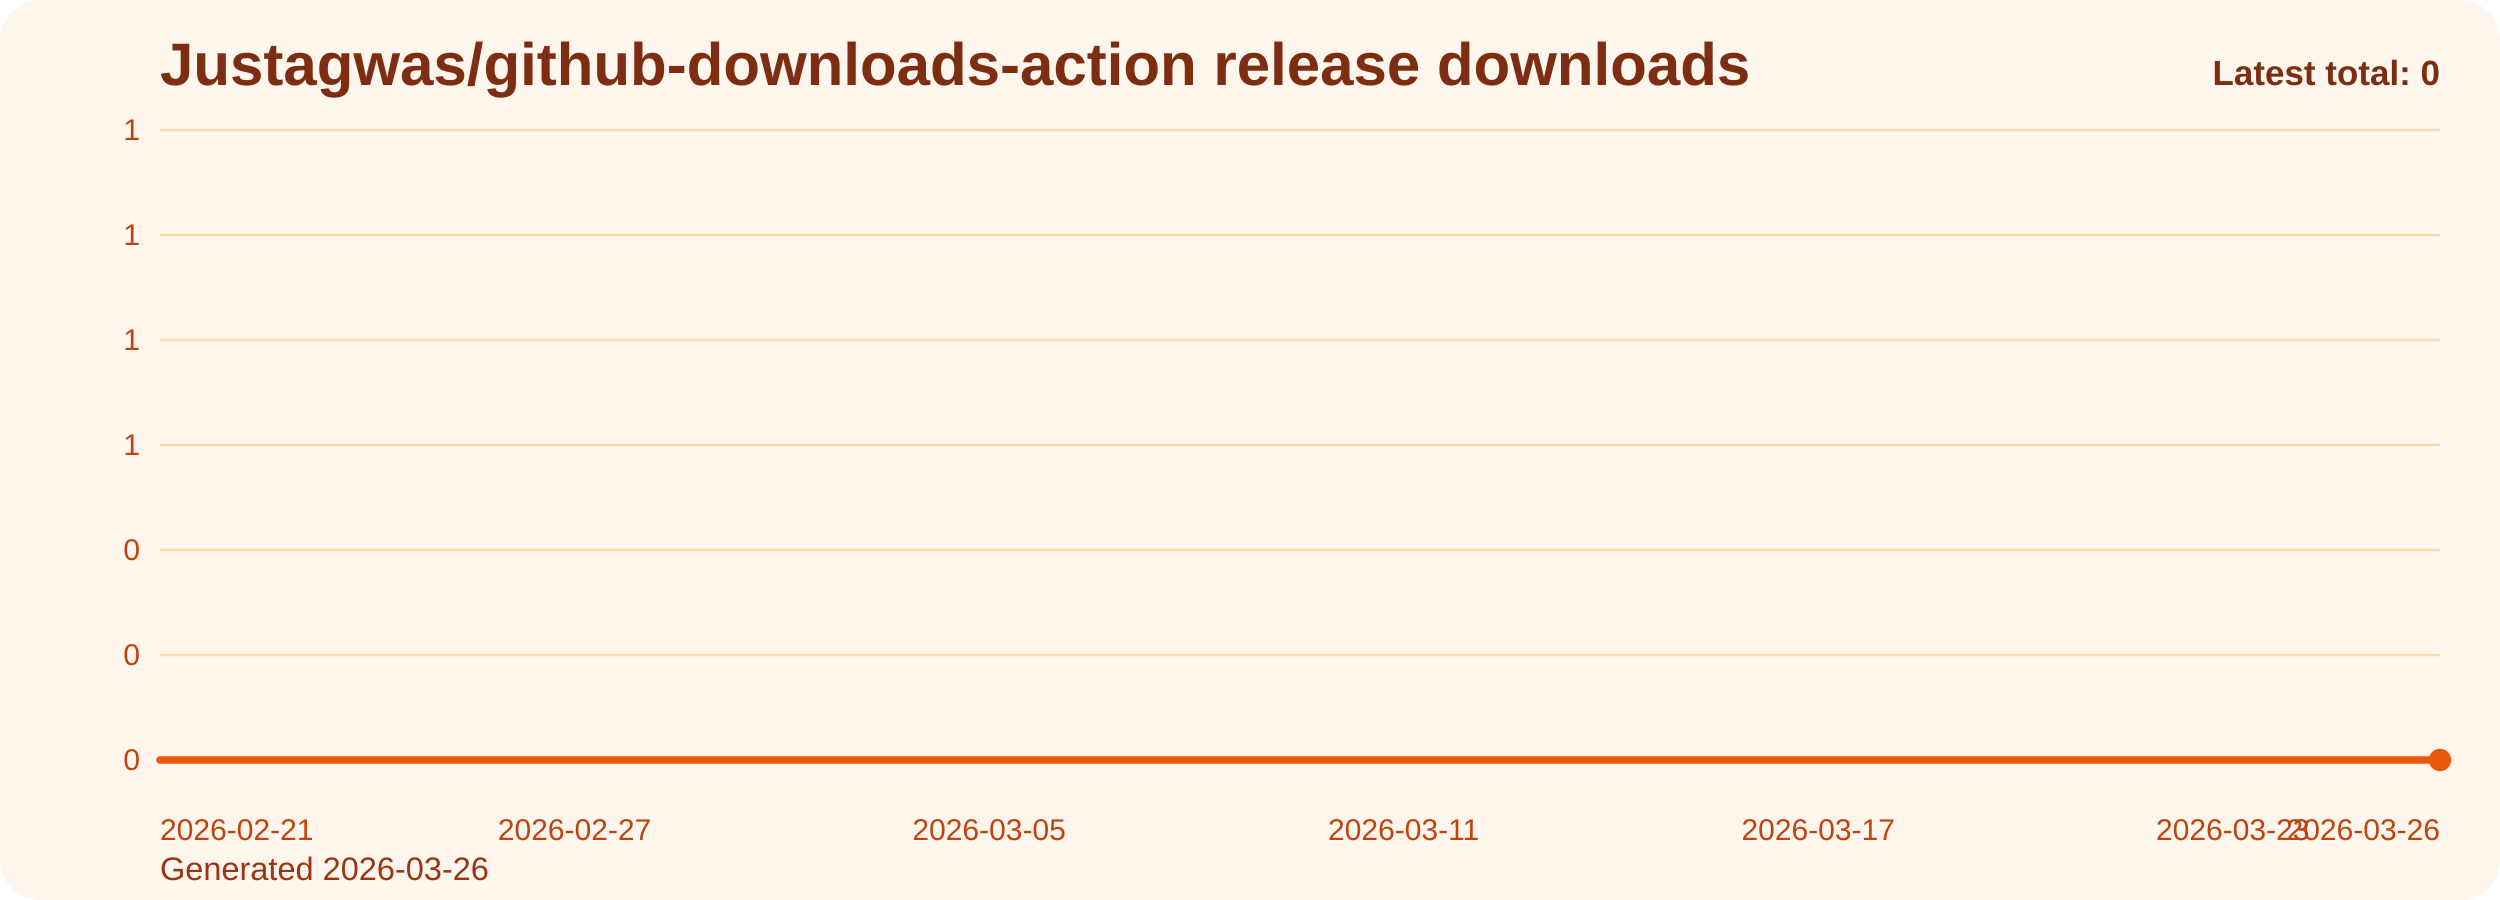
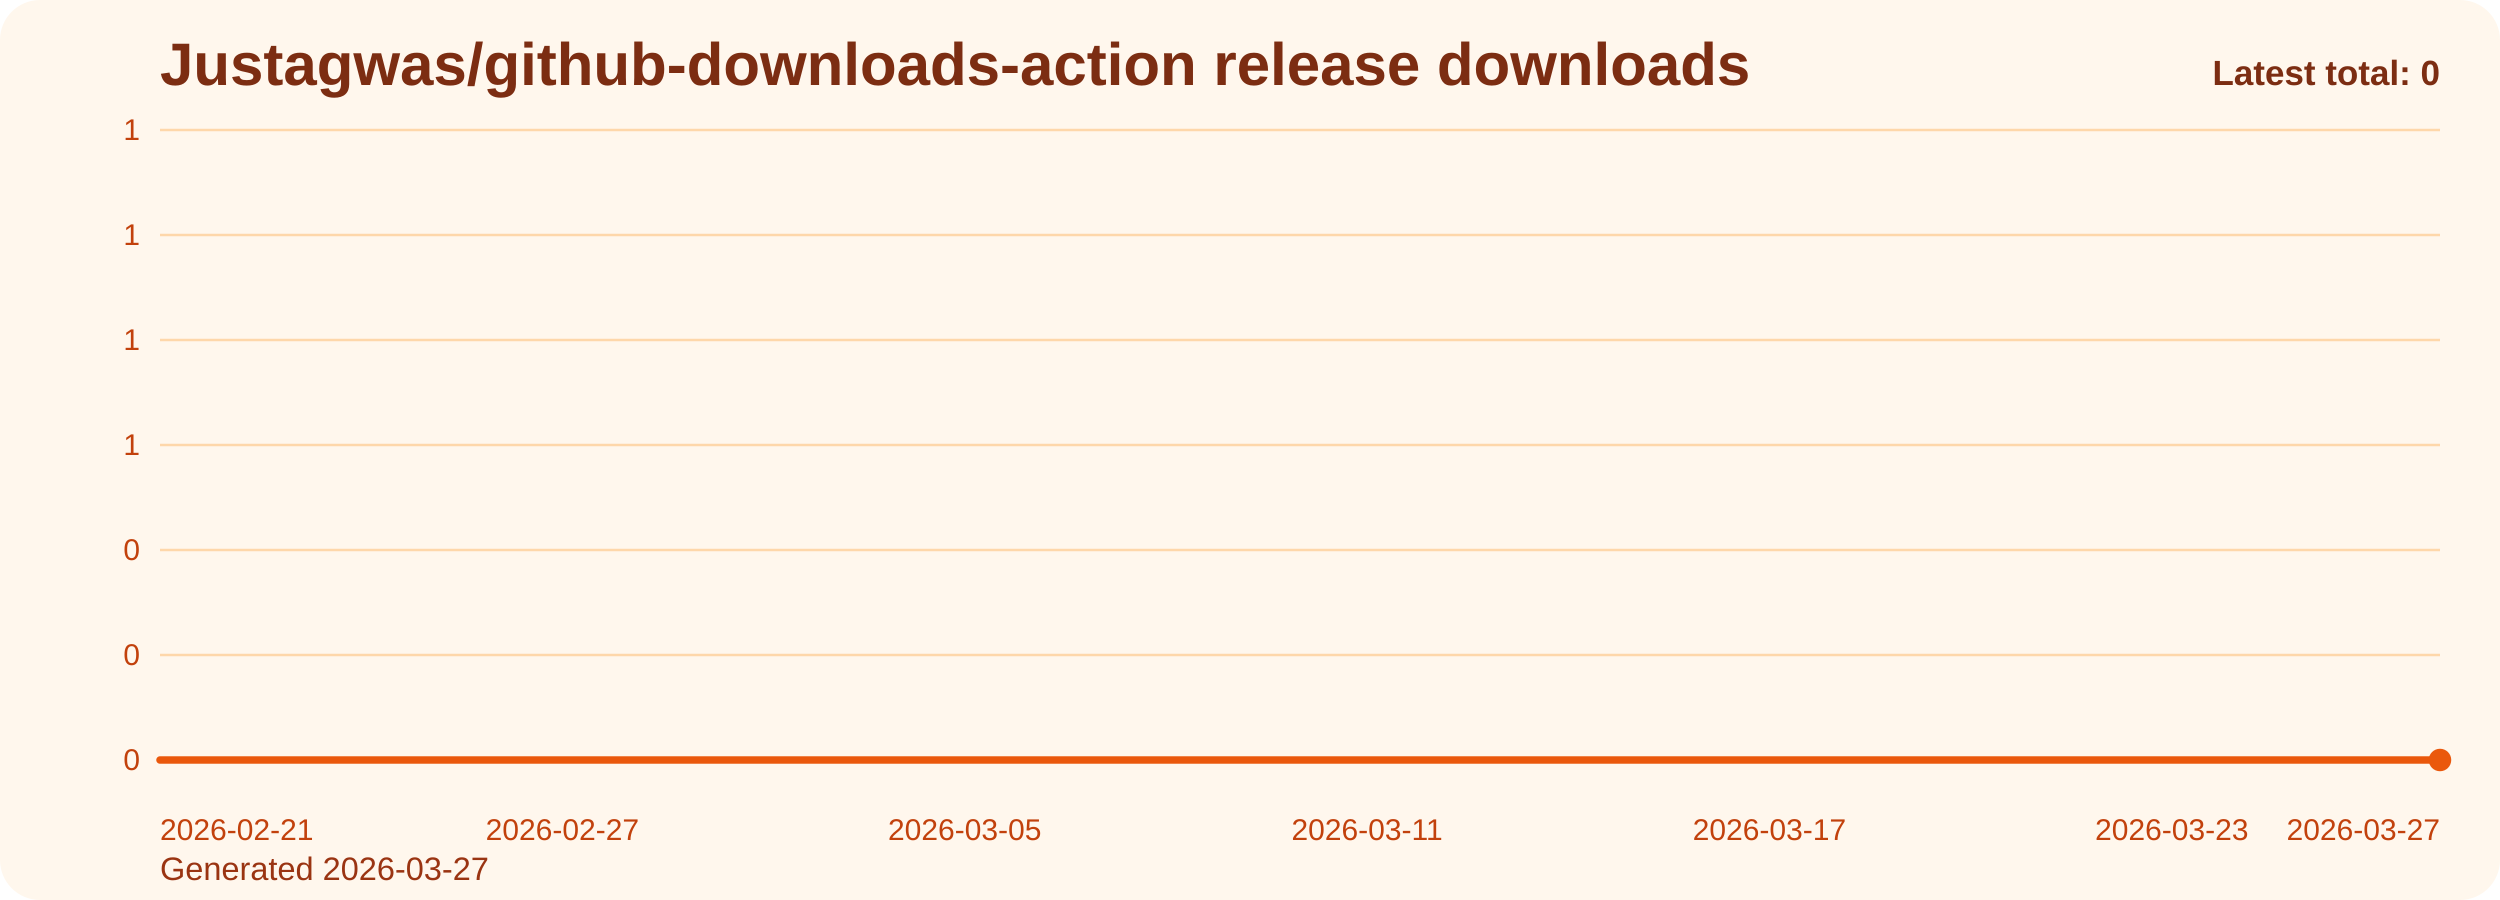
<svg xmlns="http://www.w3.org/2000/svg" viewBox="0 0 1000 360" role="img" aria-label="Justagwas/github-downloads-action release downloads chart">
  <defs>
    <linearGradient id="fill-total-trend-orange" x1="0" y1="0" x2="0" y2="1">
      <stop offset="0%" stop-color="#f97316" stop-opacity="0.32" />
      <stop offset="100%" stop-color="#f97316" stop-opacity="0.05" />
    </linearGradient>
    <style>
      .bg { fill: #fff7ed; }
      .title { font: 700 24px Arial, sans-serif; fill: #7c2d12; }
      .sub { font: 400 13px Arial, sans-serif; fill: #9a3412; }
      .grid { stroke: #fed7aa; stroke-width: 1; }
      .axis { font: 400 12px Arial, sans-serif; fill: #c2410c; }
      .line { fill: none; stroke: #ea580c; stroke-width: 3; stroke-linecap: round; stroke-linejoin: round; }
      .dot { fill: #ea580c; }
      .value { font: 600 11px Arial, sans-serif; fill: #9a3412; }
      .latest { font: 700 14px Arial, sans-serif; fill: #7c2d12; }
    </style>
  </defs>
  <rect class="bg" x="0" y="0" width="1000" height="360" rx="16" />
  <text class="title" x="64" y="34">Justagwas/github-downloads-action release downloads</text>
-   <text class="sub" x="64" y="352">Generated 2026-03-26</text>
+   <text class="sub" x="64" y="352">Generated 2026-03-27</text>
  <line x1="64" y1="52.00" x2="976" y2="52.00" class="grid" />
  <text x="56" y="56.00" text-anchor="end" class="axis">1</text>
  <line x1="64" y1="94.00" x2="976" y2="94.00" class="grid" />
  <text x="56" y="98.00" text-anchor="end" class="axis">1</text>
  <line x1="64" y1="136.00" x2="976" y2="136.00" class="grid" />
  <text x="56" y="140.00" text-anchor="end" class="axis">1</text>
  <line x1="64" y1="178.00" x2="976" y2="178.00" class="grid" />
  <text x="56" y="182.00" text-anchor="end" class="axis">1</text>
  <line x1="64" y1="220.00" x2="976" y2="220.00" class="grid" />
  <text x="56" y="224.00" text-anchor="end" class="axis">0</text>
  <line x1="64" y1="262.00" x2="976" y2="262.00" class="grid" />
  <text x="56" y="266.00" text-anchor="end" class="axis">0</text>
  <line x1="64" y1="304.00" x2="976" y2="304.00" class="grid" />
  <text x="56" y="308.00" text-anchor="end" class="axis">0</text>
-   <path d="M 64.00 304 L 64.00 304.00 L 91.64 304.00 L 119.27 304.00 L 146.91 304.00 L 174.55 304.00 L 202.18 304.00 L 229.82 304.00 L 257.45 304.00 L 285.09 304.00 L 312.73 304.00 L 340.36 304.00 L 368.00 304.00 L 395.64 304.00 L 423.27 304.00 L 450.91 304.00 L 478.55 304.00 L 506.18 304.00 L 533.82 304.00 L 561.45 304.00 L 589.09 304.00 L 616.73 304.00 L 644.36 304.00 L 672.00 304.00 L 699.64 304.00 L 727.27 304.00 L 754.91 304.00 L 782.55 304.00 L 810.18 304.00 L 837.82 304.00 L 865.45 304.00 L 893.09 304.00 L 920.73 304.00 L 948.36 304.00 L 976.00 304.00 L 976.00 304 Z" fill="url(#fill-total-trend-orange)" />
-   <polyline class="line" points="64.00,304.00 91.64,304.00 119.27,304.00 146.91,304.00 174.55,304.00 202.18,304.00 229.82,304.00 257.45,304.00 285.09,304.00 312.73,304.00 340.36,304.00 368.00,304.00 395.64,304.00 423.27,304.00 450.91,304.00 478.55,304.00 506.18,304.00 533.82,304.00 561.45,304.00 589.09,304.00 616.73,304.00 644.36,304.00 672.00,304.00 699.64,304.00 727.27,304.00 754.91,304.00 782.55,304.00 810.18,304.00 837.82,304.00 865.45,304.00 893.09,304.00 920.73,304.00 948.36,304.00 976.00,304.00" />
+   <path d="M 64.00 304 L 64.00 304.00 L 90.82 304.00 L 117.65 304.00 L 144.47 304.00 L 171.29 304.00 L 198.12 304.00 L 224.94 304.00 L 251.76 304.00 L 278.59 304.00 L 305.41 304.00 L 332.24 304.00 L 359.06 304.00 L 385.88 304.00 L 412.71 304.00 L 439.53 304.00 L 466.35 304.00 L 493.18 304.00 L 520.00 304.00 L 546.82 304.00 L 573.65 304.00 L 600.47 304.00 L 627.29 304.00 L 654.12 304.00 L 680.94 304.00 L 707.76 304.00 L 734.59 304.00 L 761.41 304.00 L 788.24 304.00 L 815.06 304.00 L 841.88 304.00 L 868.71 304.00 L 895.53 304.00 L 922.35 304.00 L 949.18 304.00 L 976.00 304.00 L 976.00 304 Z" fill="url(#fill-total-trend-orange)" />
+   <polyline class="line" points="64.00,304.00 90.82,304.00 117.65,304.00 144.47,304.00 171.29,304.00 198.12,304.00 224.94,304.00 251.76,304.00 278.59,304.00 305.41,304.00 332.24,304.00 359.06,304.00 385.88,304.00 412.71,304.00 439.53,304.00 466.35,304.00 493.18,304.00 520.00,304.00 546.82,304.00 573.65,304.00 600.47,304.00 627.29,304.00 654.12,304.00 680.94,304.00 707.76,304.00 734.59,304.00 761.41,304.00 788.24,304.00 815.06,304.00 841.88,304.00 868.71,304.00 895.53,304.00 922.35,304.00 949.18,304.00 976.00,304.00" />
  <circle class="dot" cx="976.00" cy="304.00" r="4.5" />
  <text class="axis" x="64.00" y="336" text-anchor="start">2026-02-21</text>
-   <text class="axis" x="229.82" y="336" text-anchor="middle">2026-02-27</text>
-   <text class="axis" x="395.64" y="336" text-anchor="middle">2026-03-05</text>
-   <text class="axis" x="561.45" y="336" text-anchor="middle">2026-03-11</text>
-   <text class="axis" x="727.27" y="336" text-anchor="middle">2026-03-17</text>
-   <text class="axis" x="893.09" y="336" text-anchor="middle">2026-03-23</text>
-   <text class="axis" x="976.00" y="336" text-anchor="end">2026-03-26</text>
+   <text class="axis" x="224.94" y="336" text-anchor="middle">2026-02-27</text>
+   <text class="axis" x="385.88" y="336" text-anchor="middle">2026-03-05</text>
+   <text class="axis" x="546.82" y="336" text-anchor="middle">2026-03-11</text>
+   <text class="axis" x="707.76" y="336" text-anchor="middle">2026-03-17</text>
+   <text class="axis" x="868.71" y="336" text-anchor="middle">2026-03-23</text>
+   <text class="axis" x="976.00" y="336" text-anchor="end">2026-03-27</text>
  <text class="latest" x="976" y="34" text-anchor="end">Latest total: 0</text>
</svg>
